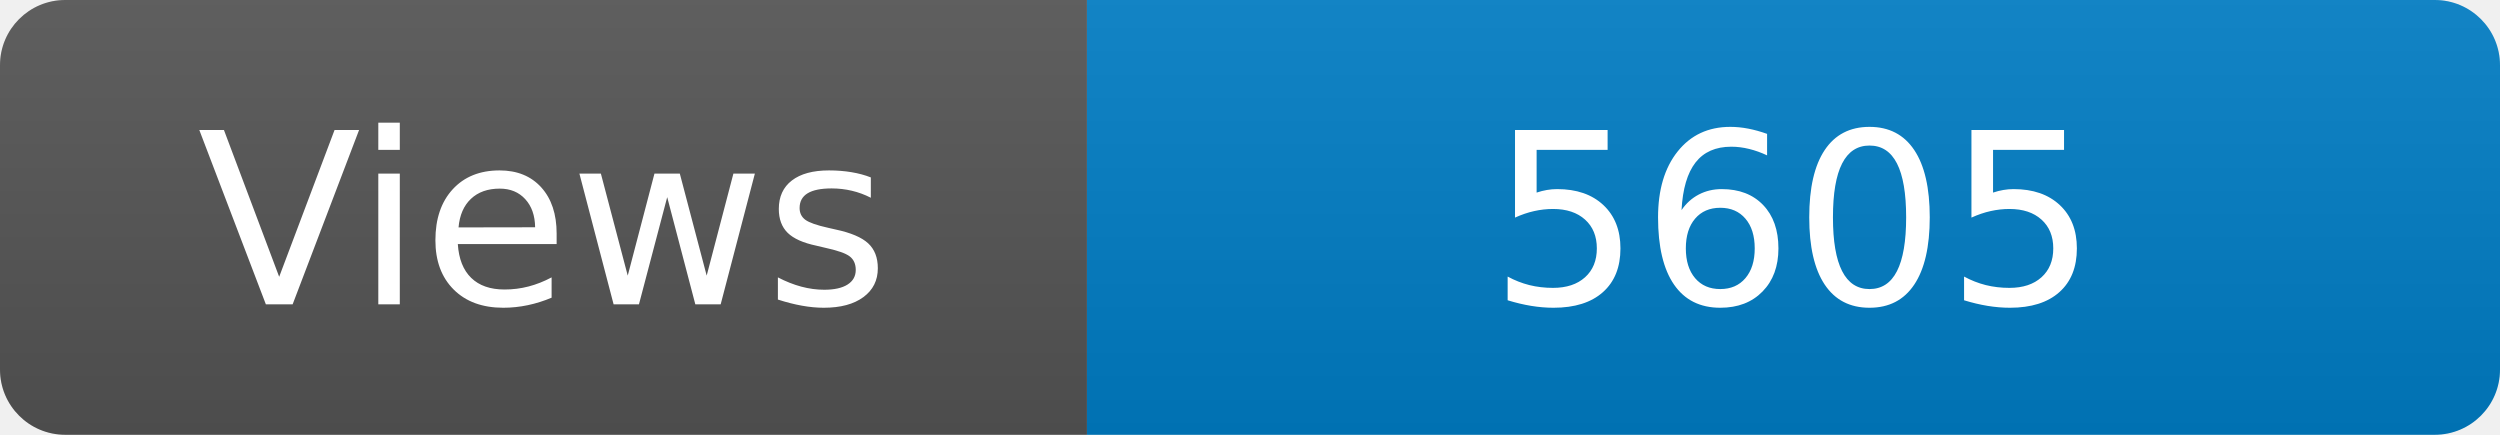
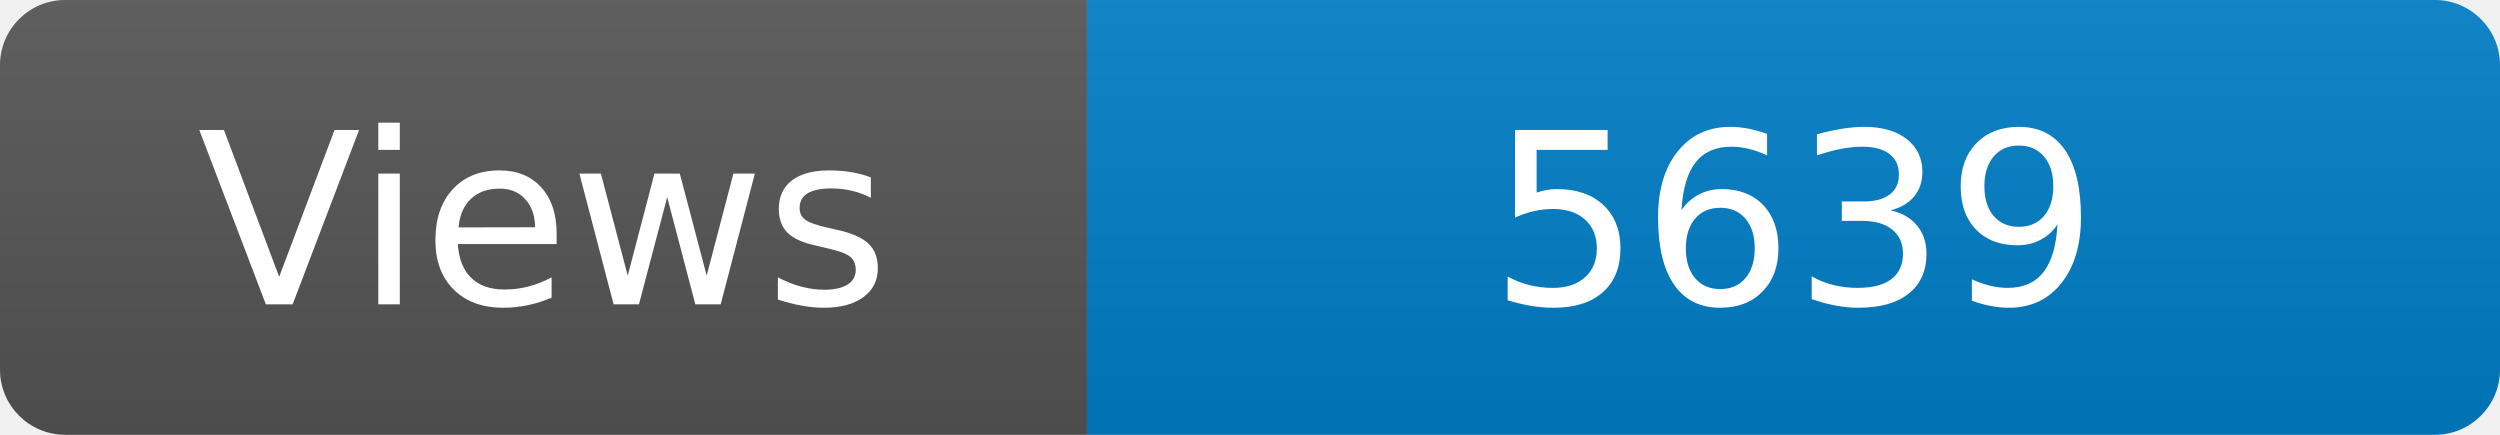
<svg xmlns="http://www.w3.org/2000/svg" width="115" height="20" role="img" aria-label="Maintained?: yes">
  <linearGradient id="s" x2="0" y2="100%">
    <stop offset="0" stop-color="#bbb" stop-opacity=".1" />
    <stop offset="1" stop-opacity=".1" />
  </linearGradient>
  <clipPath id="r">
    <rect width="115" height="20" rx="3" fill="#fff" />
  </clipPath>
  <g clip-path="url(#r)">
    <rect width="50" height="20" fill="#555" />
    <rect x="50" width="160" height="20" fill="#007ec6" />
    <rect width="115" height="20" fill="url(#s)" />
  </g>
  <g fill="#fff" text-anchor="middle" font-family="Verdana,Geneva,DejaVu Sans,sans-serif" font-size="110">
    <text x="250" y="140" transform="scale(.1)" fill="#fff">Views</text>
-     <text x="825" y="140" transform="scale(.1)" fill="#fff">5605</text>
+     <text x="825" y="140" transform="scale(.1)" fill="#fff">5639</text>
  </g>
</svg>
